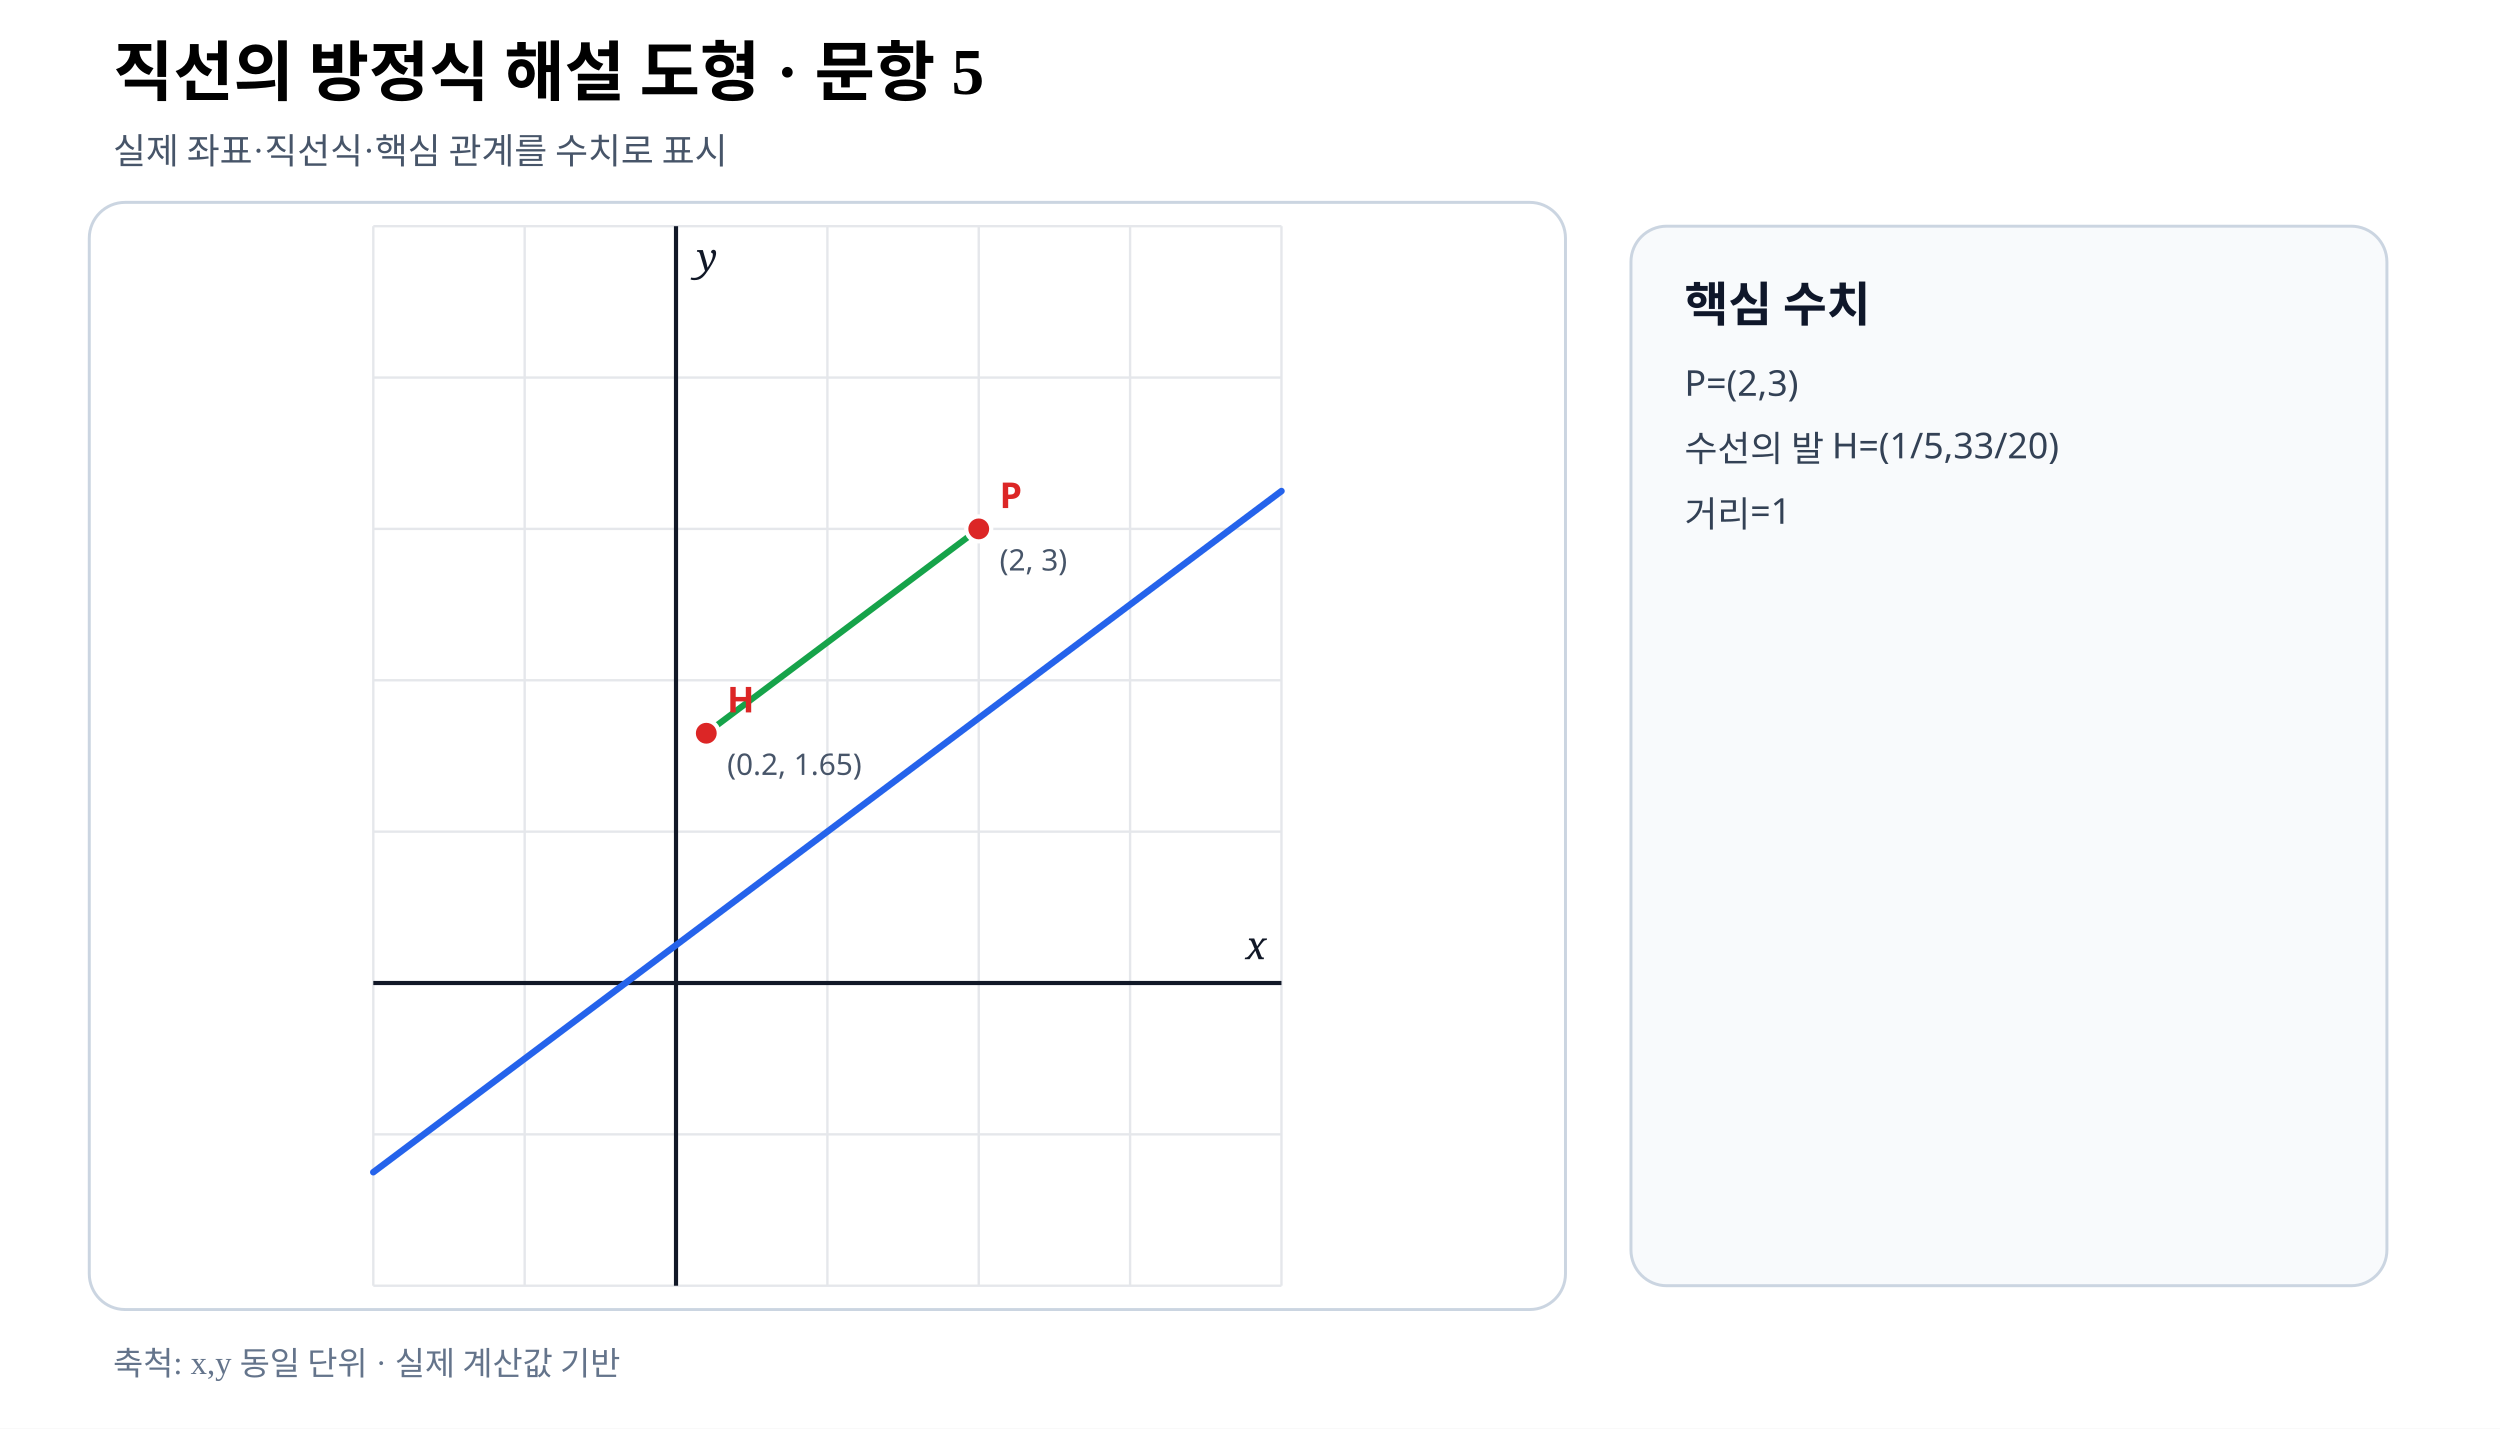
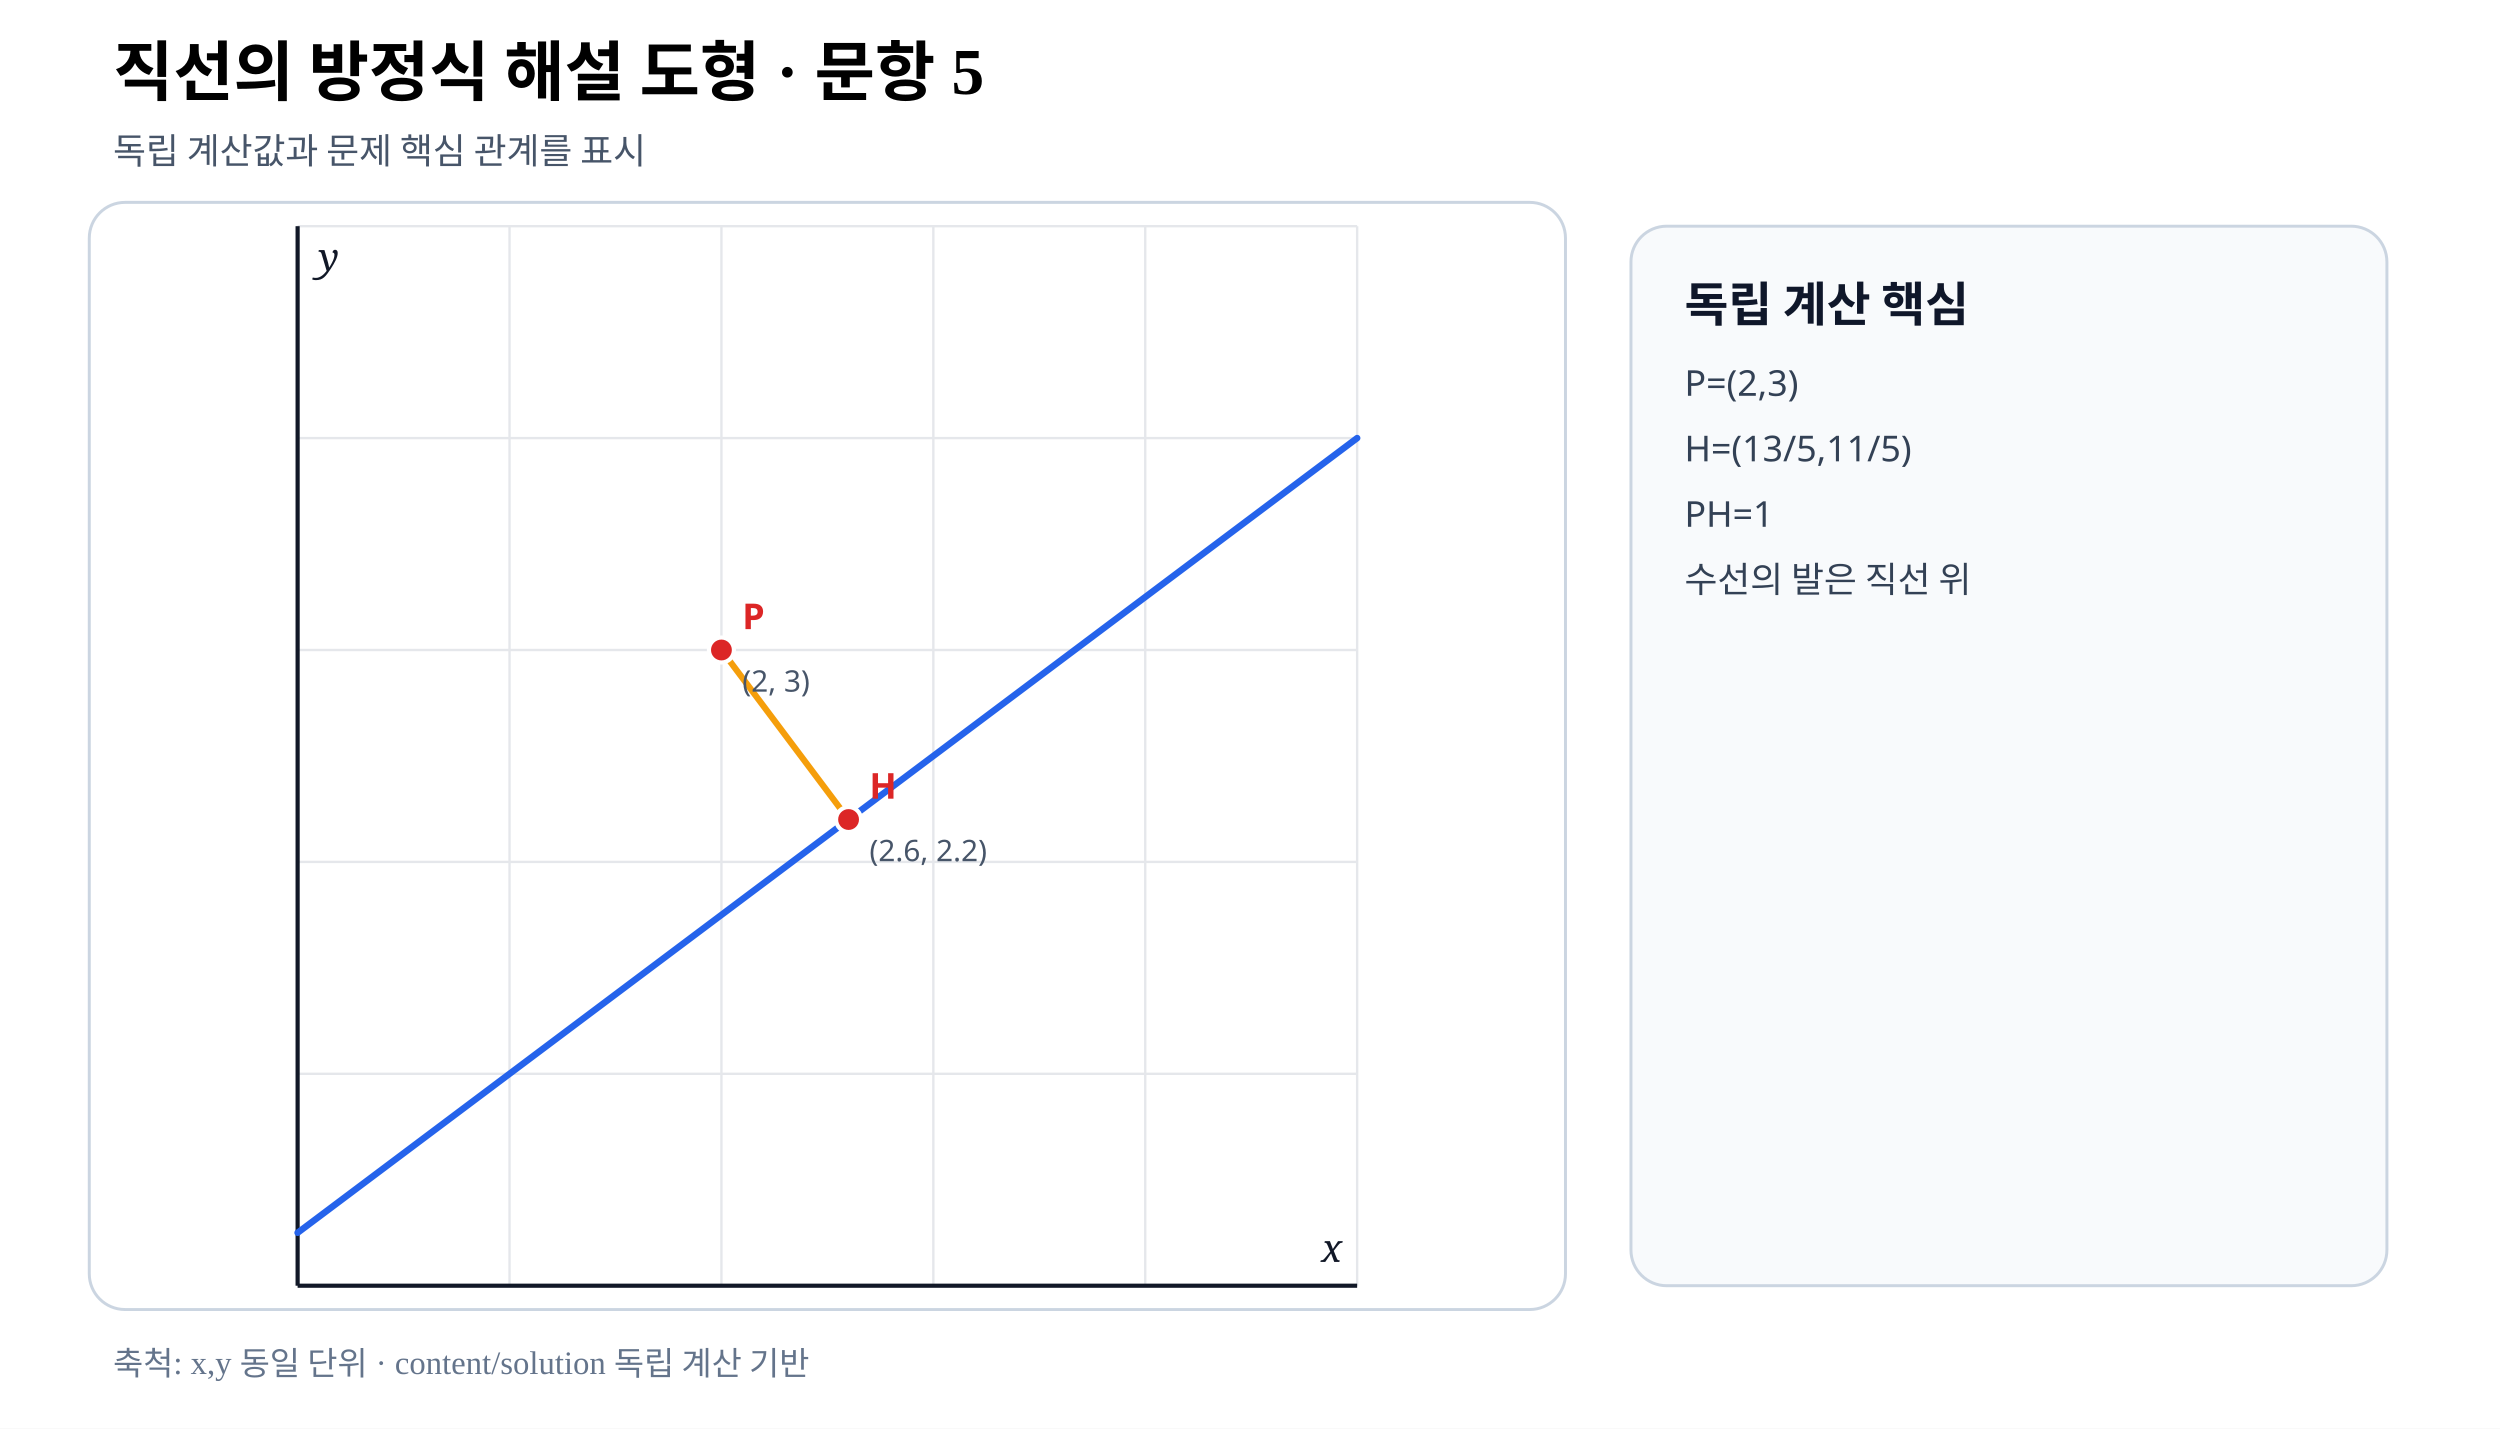
- <svg xmlns="http://www.w3.org/2000/svg" viewBox="0 0 840 480" width="840" height="480" preserveAspectRatio="xMidYMid meet" role="img" aria-labelledby="title desc" data-fact-hash="62fbb9b08f5d6fd55e6044872c6de0f715bced32fab0195f570111885e3fe5d5" data-scale-policy="EQUAL_SCALE_REQUIRED" data-axis-scale-mode="EQUAL_UNIT" data-geometry-style-version="AP_GEOMETRY_PRINT_V1_0_DRAFT" data-visual-provenance="independent-numeric-facts-current">
+ <svg xmlns="http://www.w3.org/2000/svg" viewBox="0 0 840 480" width="840" height="480" preserveAspectRatio="xMidYMid meet" role="img" aria-labelledby="title desc" data-fact-hash="ec0935b75b6329f4cf584b503041c97cb152f21e20527b041f61646b2a97797b" data-scale-policy="EQUAL_SCALE_REQUIRED" data-axis-scale-mode="EQUAL_UNIT" data-geometry-style-version="AP_GEOMETRY_PRINT_V1_0_DRAFT" data-visual-provenance="external-review-independent-content-solution">
  <style>.axis{font:italic 13px serif;fill:#111827}.point{font:700 12px sans-serif}.coord{font:10px sans-serif;fill:#475569}.panel{font:700 16px sans-serif;fill:#0f172a}.note{font:12px sans-serif;fill:#334155}</style>
  <rect width="840" height="480" fill="#fff" />
  <text x="38" y="32" font-size="22" font-weight="700">직선의 방정식 해설 도형 · 문항 5</text>
-   <text x="38" y="55" font-size="12" fill="#475569">실제 좌표·직선식·핵심 관계를 수치로 표시</text>
+   <text x="38" y="55" font-size="12" fill="#475569">독립 계산값과 문제 핵심 관계를 표시</text>
  <rect x="30" y="68" width="496" height="372" rx="12" fill="#fff" stroke="#cbd5e1" />
-   <line x1="125.43" y1="76.00" x2="125.43" y2="432.00" stroke="#e5e7eb" stroke-width=".8" />
-   <line x1="176.29" y1="76.00" x2="176.29" y2="432.00" stroke="#e5e7eb" stroke-width=".8" />
-   <line x1="227.14" y1="76.00" x2="227.14" y2="432.00" stroke="#e5e7eb" stroke-width=".8" />
-   <line x1="278.00" y1="76.00" x2="278.00" y2="432.00" stroke="#e5e7eb" stroke-width=".8" />
-   <line x1="328.86" y1="76.00" x2="328.86" y2="432.00" stroke="#e5e7eb" stroke-width=".8" />
-   <line x1="379.71" y1="76.00" x2="379.71" y2="432.00" stroke="#e5e7eb" stroke-width=".8" />
-   <line x1="430.57" y1="76.00" x2="430.57" y2="432.00" stroke="#e5e7eb" stroke-width=".8" />
-   <line x1="125.43" y1="432.00" x2="430.57" y2="432.00" stroke="#e5e7eb" stroke-width=".8" />
-   <line x1="125.43" y1="381.14" x2="430.57" y2="381.14" stroke="#e5e7eb" stroke-width=".8" />
-   <line x1="125.43" y1="330.29" x2="430.57" y2="330.29" stroke="#e5e7eb" stroke-width=".8" />
-   <line x1="125.43" y1="279.43" x2="430.57" y2="279.43" stroke="#e5e7eb" stroke-width=".8" />
-   <line x1="125.43" y1="228.57" x2="430.57" y2="228.57" stroke="#e5e7eb" stroke-width=".8" />
-   <line x1="125.43" y1="177.71" x2="430.57" y2="177.71" stroke="#e5e7eb" stroke-width=".8" />
-   <line x1="125.43" y1="126.86" x2="430.57" y2="126.86" stroke="#e5e7eb" stroke-width=".8" />
-   <line x1="125.43" y1="76.00" x2="430.57" y2="76.00" stroke="#e5e7eb" stroke-width=".8" />
-   <line data-geometry="axis-y" x1="227.14" y1="76.00" x2="227.14" y2="432.00" stroke="#111827" stroke-width="1.4" />
-   <text x="234.14" y="91.00" class="axis">y</text>
-   <line data-geometry="axis-x" x1="125.43" y1="330.29" x2="430.57" y2="330.29" stroke="#111827" stroke-width="1.4" />
-   <text x="425.57" y="322.29" text-anchor="end" class="axis">x</text>
-   <line data-geometry="line" data-a="3" data-b="-4" data-c="1" data-model-x1="-2" data-model-y1="-1.25" data-model-x2="4" data-model-y2="3.25" data-equation="3x−4y+1=0" x1="125.43" y1="393.86" x2="430.57" y2="165.00" stroke="#2563eb" stroke-width="2.2" stroke-linecap="round" />
-   <line data-geometry="segment" data-model-x1="2" data-model-y1="3" data-model-x2="0.2" data-model-y2="1.65" x1="328.86" y1="177.71" x2="237.31" y2="246.37" stroke="#16a34a" stroke-width="2.1" />
+   <line x1="100.00" y1="76.00" x2="100.00" y2="432.00" stroke="#e5e7eb" stroke-width=".8" />
+   <line x1="171.20" y1="76.00" x2="171.20" y2="432.00" stroke="#e5e7eb" stroke-width=".8" />
+   <line x1="242.40" y1="76.00" x2="242.40" y2="432.00" stroke="#e5e7eb" stroke-width=".8" />
+   <line x1="313.60" y1="76.00" x2="313.60" y2="432.00" stroke="#e5e7eb" stroke-width=".8" />
+   <line x1="384.80" y1="76.00" x2="384.80" y2="432.00" stroke="#e5e7eb" stroke-width=".8" />
+   <line x1="456.00" y1="76.00" x2="456.00" y2="432.00" stroke="#e5e7eb" stroke-width=".8" />
+   <line x1="100.00" y1="432.00" x2="456.00" y2="432.00" stroke="#e5e7eb" stroke-width=".8" />
+   <line x1="100.00" y1="360.80" x2="456.00" y2="360.80" stroke="#e5e7eb" stroke-width=".8" />
+   <line x1="100.00" y1="289.60" x2="456.00" y2="289.60" stroke="#e5e7eb" stroke-width=".8" />
+   <line x1="100.00" y1="218.40" x2="456.00" y2="218.40" stroke="#e5e7eb" stroke-width=".8" />
+   <line x1="100.00" y1="147.20" x2="456.00" y2="147.20" stroke="#e5e7eb" stroke-width=".8" />
+   <line x1="100.00" y1="76.00" x2="456.00" y2="76.00" stroke="#e5e7eb" stroke-width=".8" />
+   <line data-geometry="axis-y" x1="100.00" y1="76.00" x2="100.00" y2="432.00" stroke="#111827" stroke-width="1.4" />
+   <text x="107.00" y="91.00" class="axis">y</text>
+   <line data-geometry="axis-x" x1="100.00" y1="432.00" x2="456.00" y2="432.00" stroke="#111827" stroke-width="1.4" />
+   <text x="451.00" y="424.00" text-anchor="end" class="axis">x</text>
+   <line data-geometry="line" data-a="3" data-b="-4" data-c="1" data-model-x1="0" data-model-y1="0.25" data-model-x2="5" data-model-y2="4" data-equation="3x−4y+1=0" x1="100.00" y1="414.20" x2="456.00" y2="147.20" stroke="#2563eb" stroke-width="2.2" stroke-linecap="round" />
+   <line data-geometry="segment" data-model-x1="2" data-model-y1="3" data-model-x2="2.6" data-model-y2="2.2" x1="242.40" y1="218.40" x2="285.12" y2="275.36" stroke="#f59e0b" stroke-width="2.1" />
  <g data-point-label="P" data-point-x="2" data-point-y="3">
-     <circle cx="328.86" cy="177.71" r="4.2" fill="#dc2626" stroke="#fff" stroke-width="1.4" />
-     <text x="335.86" y="170.71" class="point" fill="#dc2626">P</text>
-     <text x="335.86" y="191.71" class="coord">(2, 3)</text>
+     <circle cx="242.40" cy="218.40" r="4.2" fill="#dc2626" stroke="#fff" stroke-width="1.4" />
+     <text x="249.40" y="211.40" class="point" fill="#dc2626">P</text>
+     <text x="249.40" y="232.40" class="coord">(2, 3)</text>
  </g>
-   <g data-point-label="H" data-point-x="0.2" data-point-y="1.65">
-     <circle cx="237.31" cy="246.37" r="4.2" fill="#dc2626" stroke="#fff" stroke-width="1.4" />
-     <text x="244.31" y="239.37" class="point" fill="#dc2626">H</text>
-     <text x="244.31" y="260.37" class="coord">(0.2, 1.65)</text>
+   <g data-point-label="H" data-point-x="2.6" data-point-y="2.2">
+     <circle cx="285.12" cy="275.36" r="4.2" fill="#dc2626" stroke="#fff" stroke-width="1.4" />
+     <text x="292.12" y="268.36" class="point" fill="#dc2626">H</text>
+     <text x="292.12" y="289.36" class="coord">(2.6, 2.2)</text>
  </g>
  <rect x="548" y="76" width="254" height="356" rx="12" fill="#f8fafc" stroke="#cbd5e1" />
-   <text x="566" y="108" class="panel">핵심 수치</text>
+   <text x="566" y="108" class="panel">독립 계산 핵심</text>
  <text x="566" y="133" class="note">P=(2,3)</text>
-   <text x="566" y="155" class="note">수선의 발 H=(1/5,33/20)</text>
-   <text x="566" y="177" class="note">거리=1</text>
-   <text x="38" y="462" font-size="11" fill="#64748b">축척: x,y 동일 단위 · 실제 계산값 기반</text>
+   <text x="566" y="155" class="note">H=(13/5,11/5)</text>
+   <text x="566" y="177" class="note">PH=1</text>
+   <text x="566" y="199" class="note">수선의 발은 직선 위</text>
+   <text x="38" y="462" font-size="11" fill="#64748b">축척: x,y 동일 단위 · content/solution 독립 계산 기반</text>
</svg>
